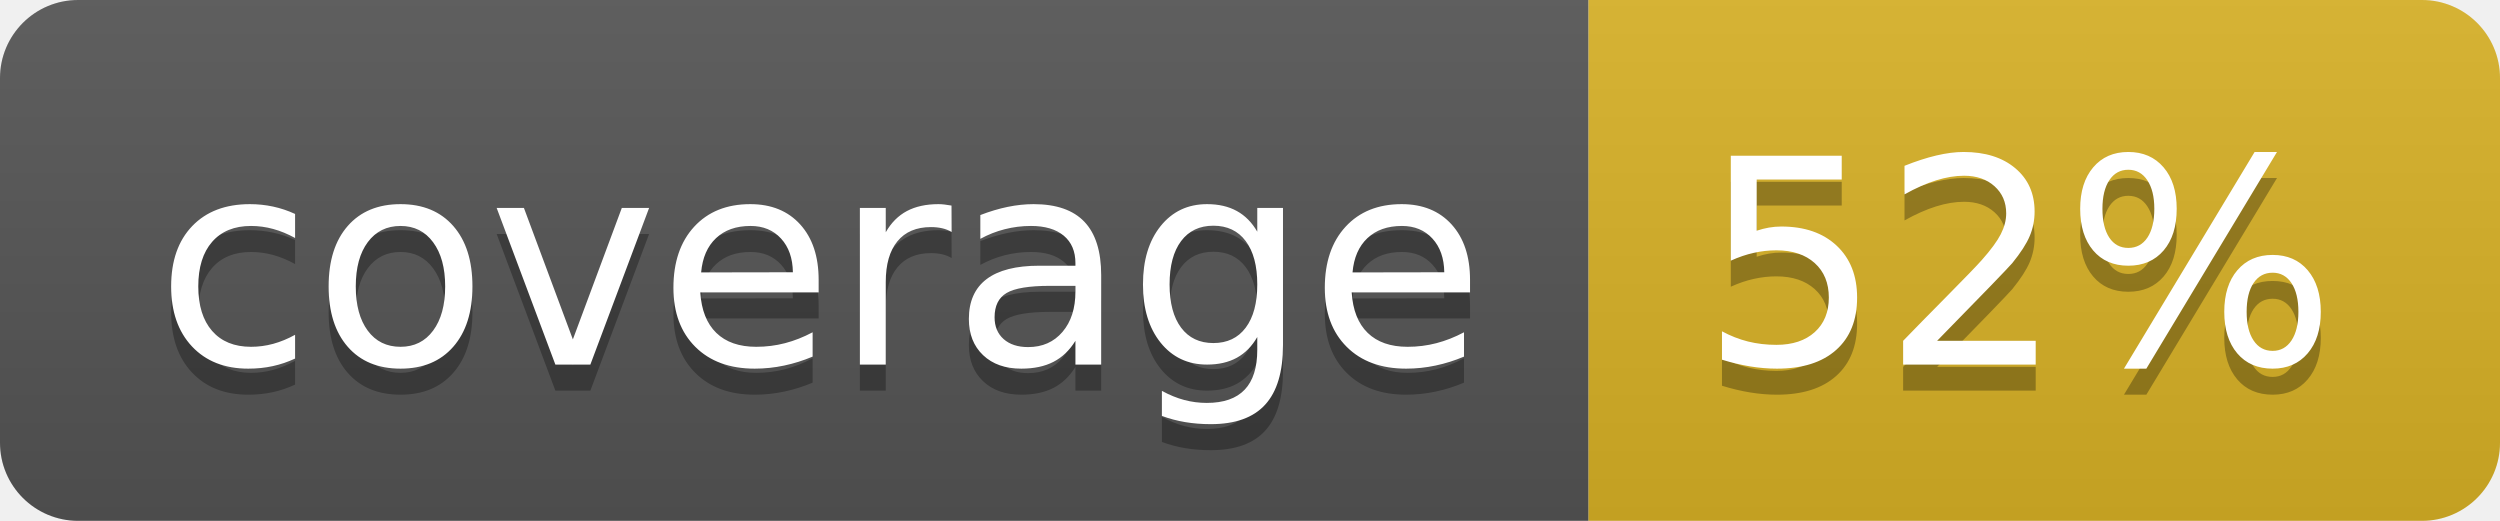
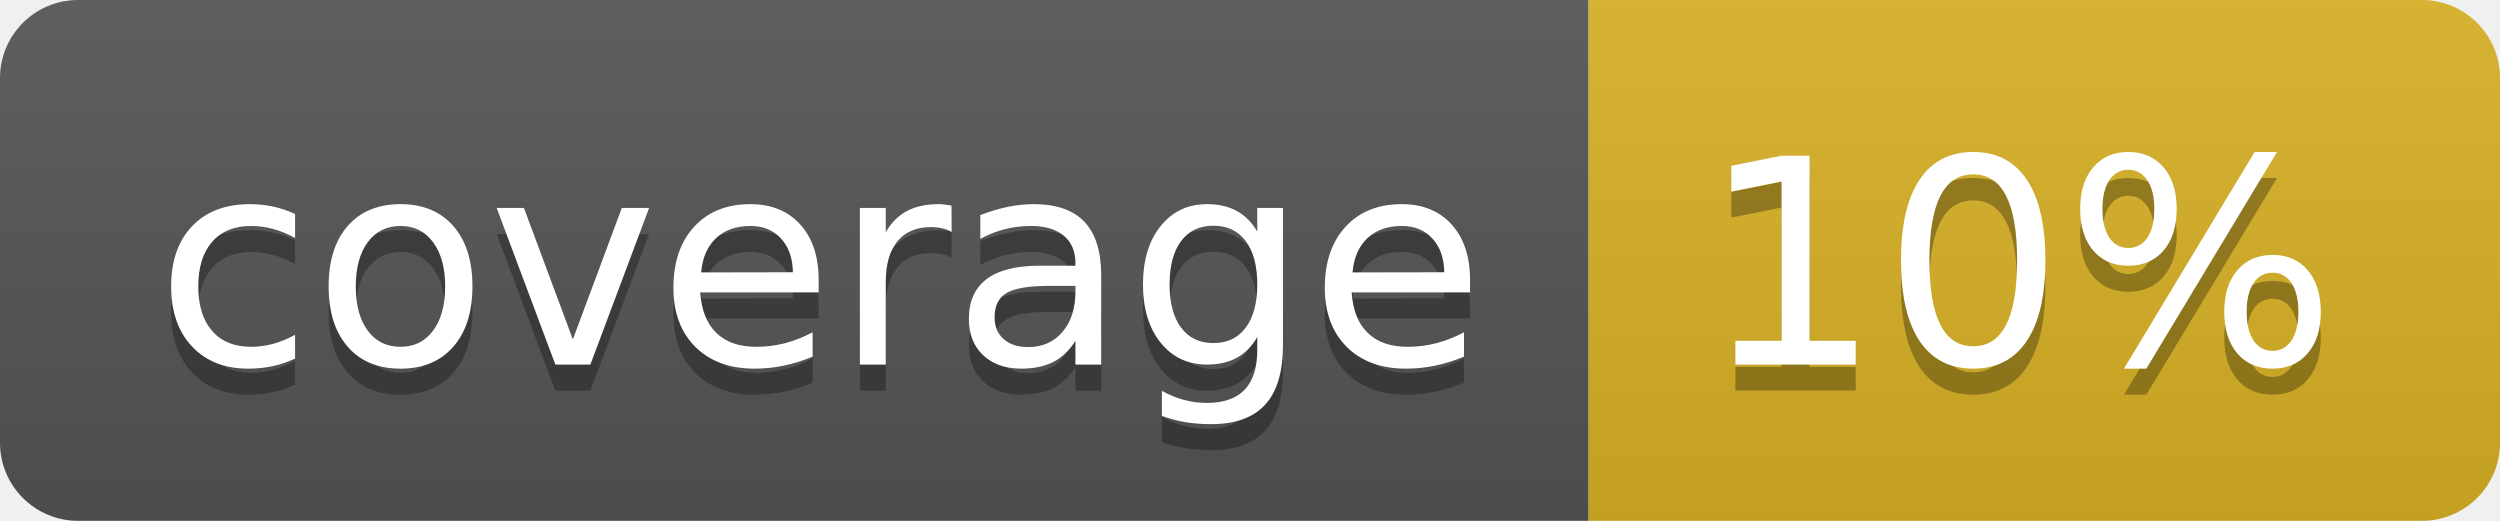
<svg xmlns="http://www.w3.org/2000/svg" width="96" height="20">
  <linearGradient id="b" x2="0" y2="100%">
    <stop offset="0" stop-color="#bbb" stop-opacity=".1" />
    <stop offset="1" stop-opacity=".1" />
  </linearGradient>
  <clipPath id="a">
    <rect width="96" height="20" rx="3" fill="#fff" />
  </clipPath>
  <g clip-path="url(#a)">
    <path fill="#555" d="M0 0h61v20H0z" />
    <path fill="#D9B226" d="M61 0h35v20H61z" />
    <path fill="url(#b)" d="M0 0h96v20H0z" />
  </g>
  <g fill="#fff" text-anchor="middle" font-family="DejaVu Sans,Verdana,Geneva,sans-serif" font-size="110">
    <text x="315" y="150" fill="#010101" fill-opacity=".3" transform="scale(.1)" textLength="510">coverage</text>
    <text x="315" y="140" transform="scale(.1)" textLength="510">coverage</text>
-     <text x="775" y="150" fill="#010101" fill-opacity=".3" transform="scale(.1)" textLength="250">52%</text>
-     <text x="775" y="140" transform="scale(.1)" textLength="250">52%</text>
+     <text x="775" y="150" fill="#010101" fill-opacity=".3" transform="scale(.1)" textLength="250">10%</text>
+     <text x="775" y="140" transform="scale(.1)" textLength="250">10%</text>
  </g>
</svg>
